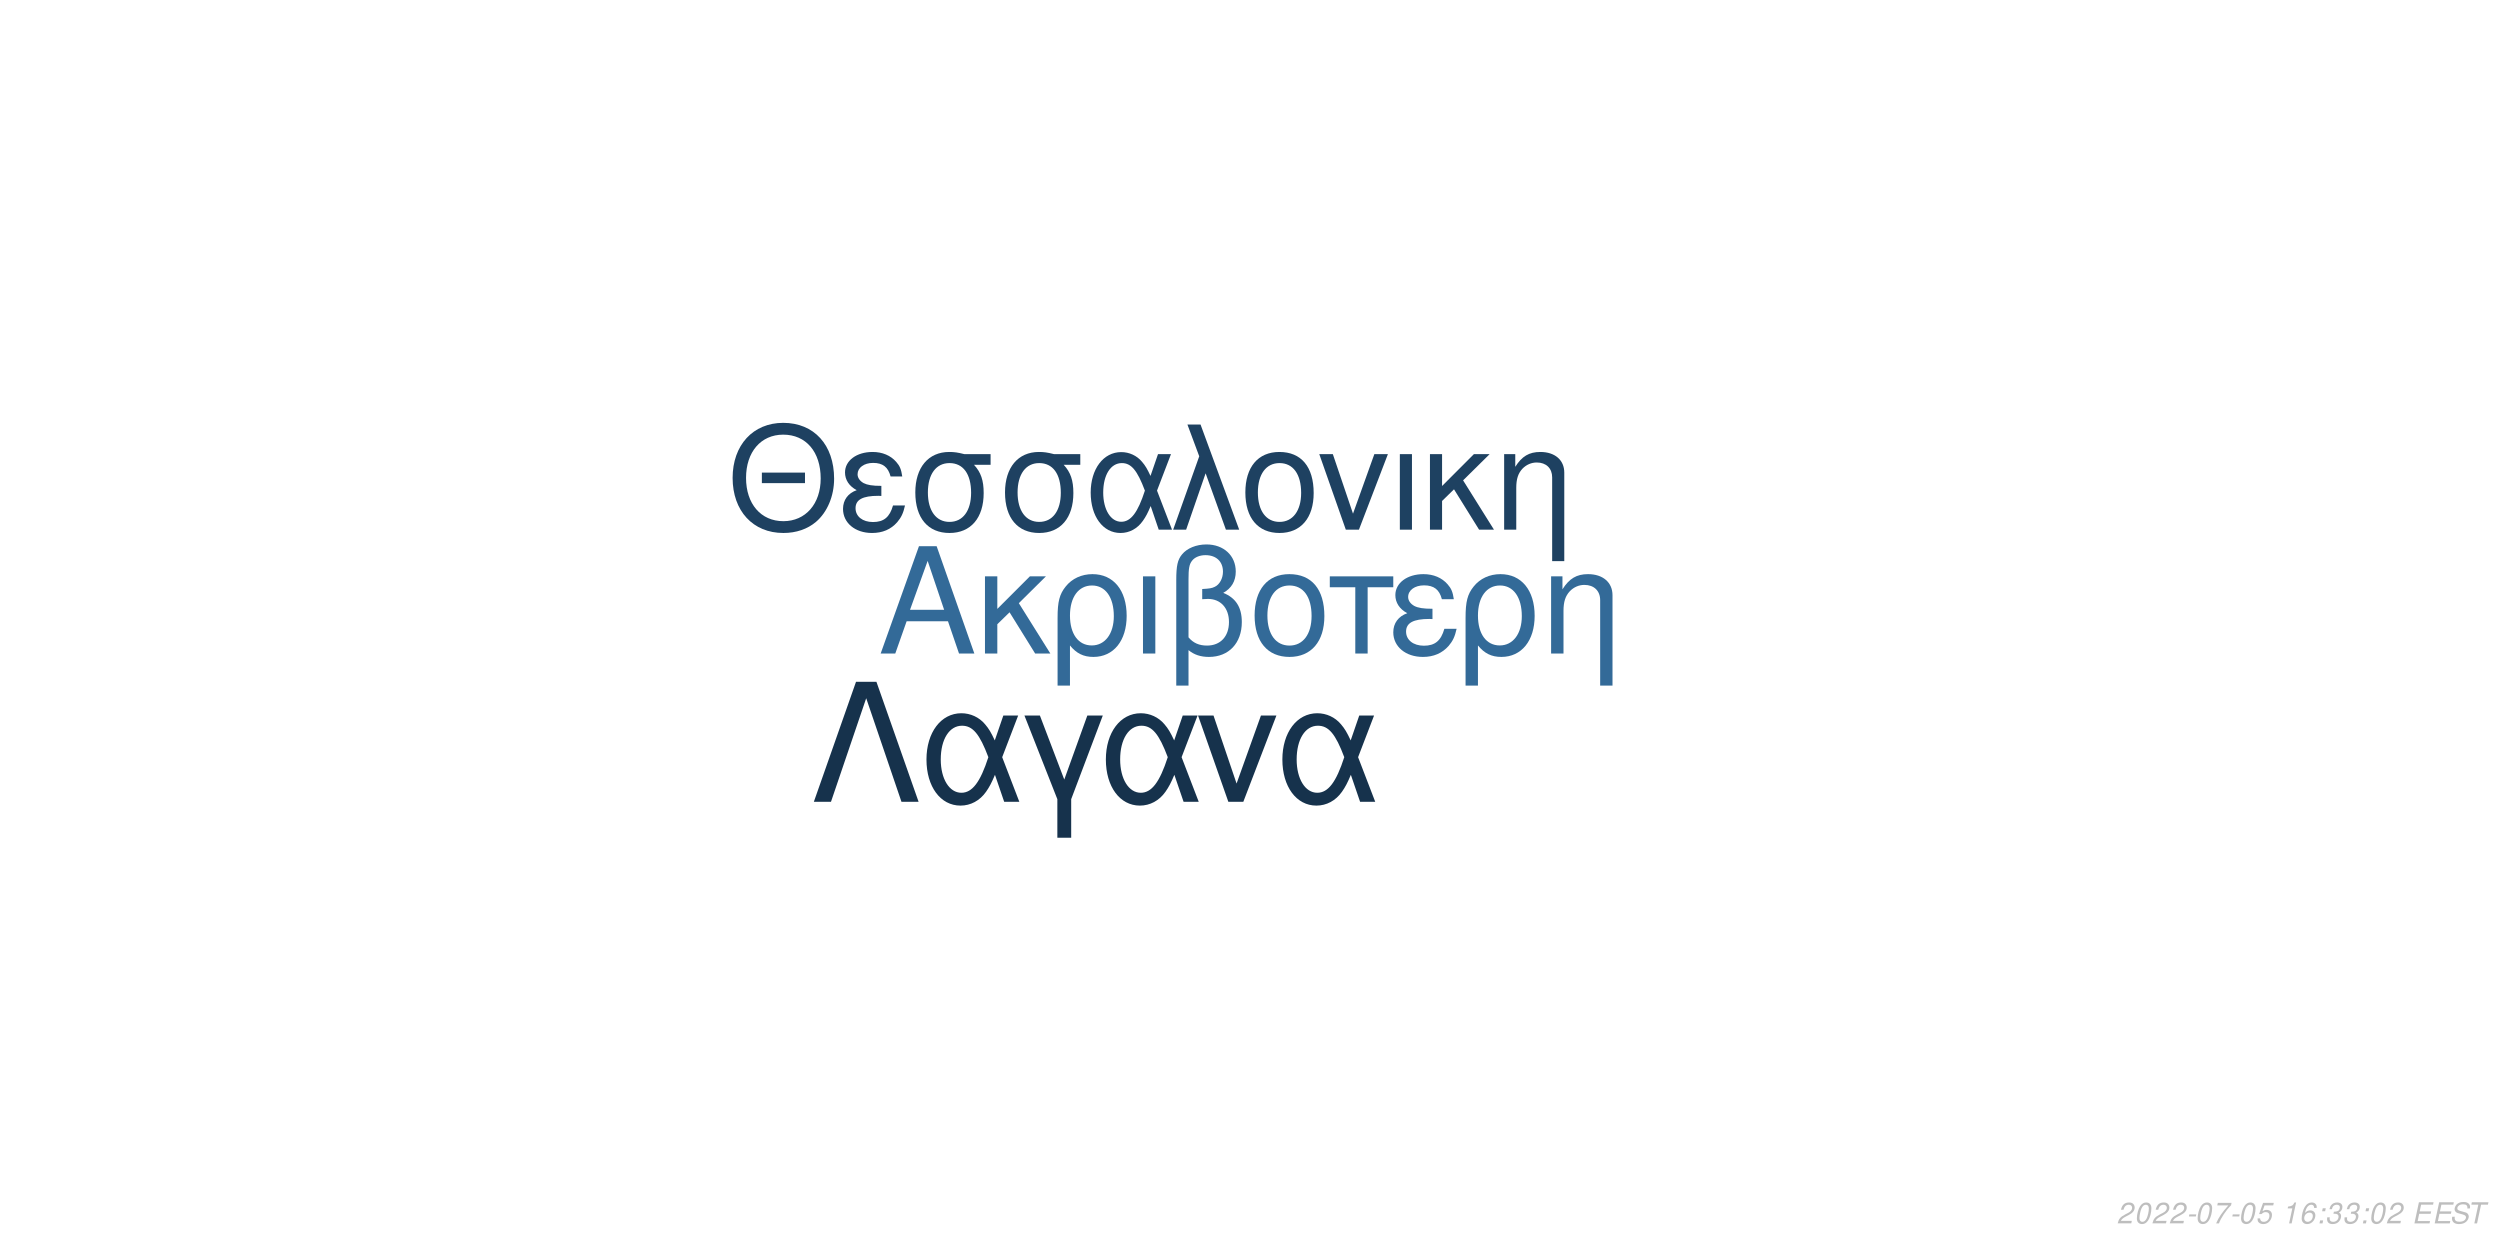
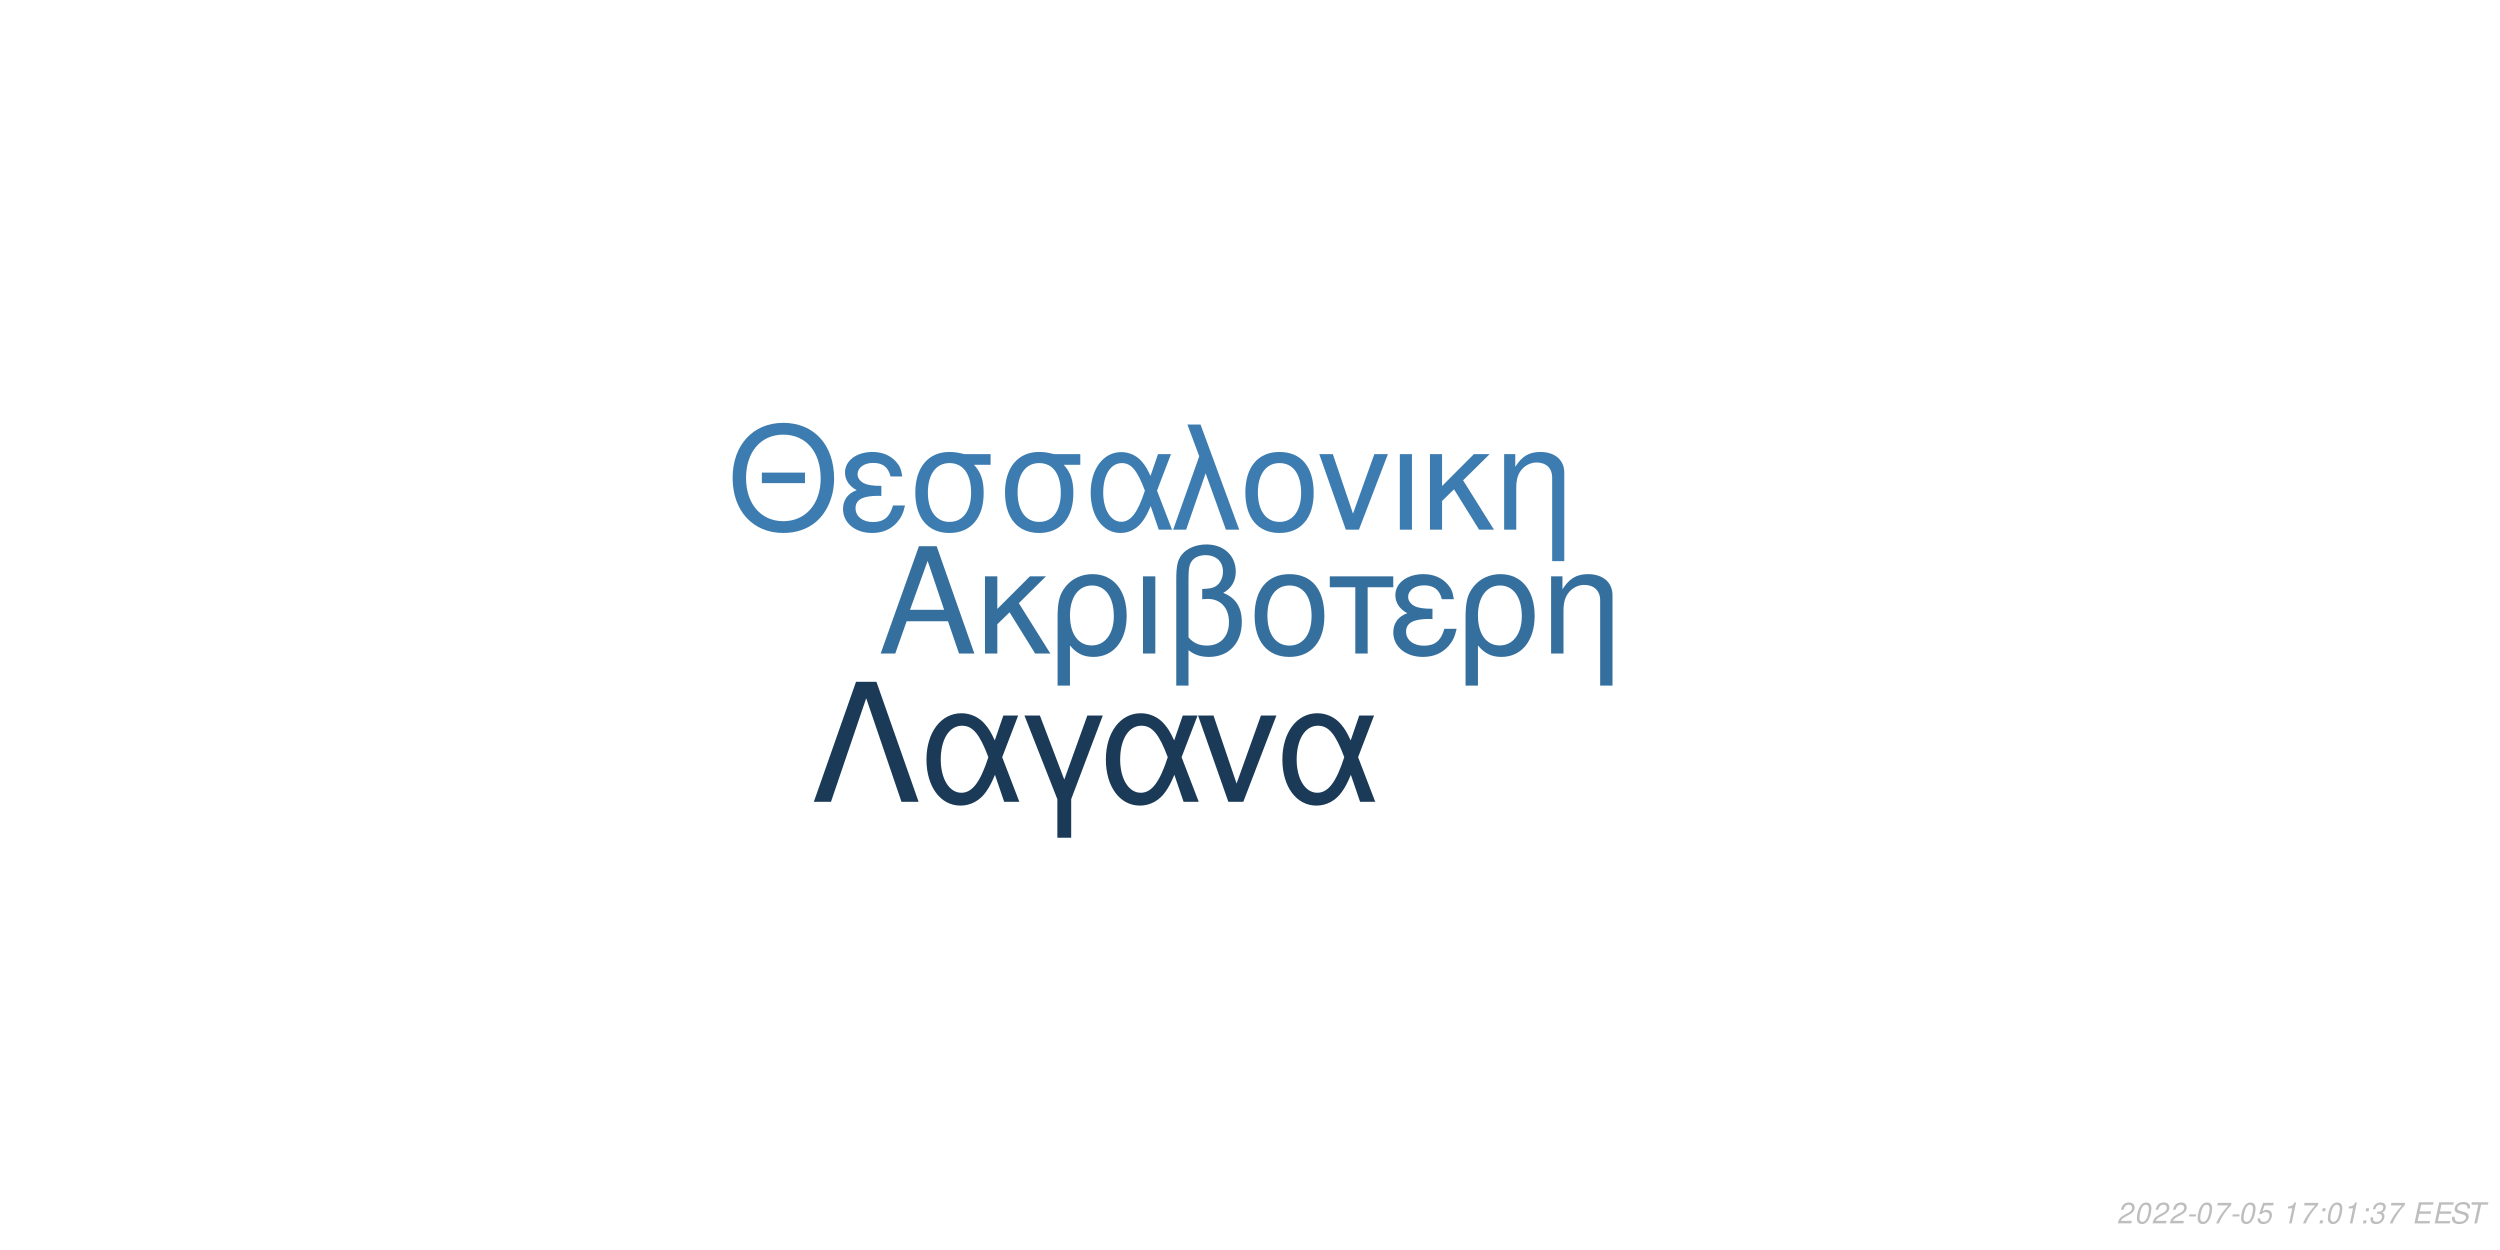
<svg xmlns="http://www.w3.org/2000/svg" xmlns:xlink="http://www.w3.org/1999/xlink" width="864pt" height="432pt" viewBox="0 0 864 432" version="1.1">
  <defs>
    <g>
      <symbol overflow="visible" id="glyph0-0">
        <path style="stroke:none;" d="" />
      </symbol>
      <symbol overflow="visible" id="glyph0-1">
        <path style="stroke:none;" d="M 24.125 -11.141 L 27.938 0 L 33.234 0 L 20.203 -37.094 L 14.094 -37.094 L 0.859 0 L 5.906 0 L 9.828 -11.141 Z M 22.797 -15.109 L 11 -15.109 L 17.094 -32.016 Z M 22.797 -15.109 " />
      </symbol>
      <symbol overflow="visible" id="glyph0-2">
        <path style="stroke:none;" d="M 7.172 -15.422 L 7.172 -26.672 L 2.906 -26.672 L 2.906 0 L 7.172 0 L 7.172 -10.125 L 11.406 -14.25 L 20.25 0 L 25.5 0 L 14.609 -17.406 L 23.969 -26.672 L 18.422 -26.672 Z M 7.172 -15.422 " />
      </symbol>
      <symbol overflow="visible" id="glyph0-3">
        <path style="stroke:none;" d="M 3 11.094 L 7.281 11.094 L 7.281 -2.797 C 9.516 -0.047 11.953 1.172 15.375 1.172 C 22.344 1.172 26.875 -4.422 26.875 -13.031 C 26.875 -21.891 22.297 -27.438 15.062 -27.438 C 11.297 -27.438 7.984 -25.906 5.797 -23.156 C 3.672 -20.516 3 -17.969 3 -12.359 Z M 14.906 -23.516 C 19.547 -23.516 22.438 -19.438 22.438 -12.922 C 22.438 -6.812 19.391 -2.797 14.812 -2.797 C 10.172 -2.797 7.281 -6.766 7.281 -13.125 C 7.281 -19.484 10.234 -23.516 14.906 -23.516 Z M 14.906 -23.516 " />
      </symbol>
      <symbol overflow="visible" id="glyph0-4">
        <path style="stroke:none;" d="M 3.516 0 L 7.781 0 L 7.781 -26.672 L 3.516 -26.672 Z M 3.516 0 " />
      </symbol>
      <symbol overflow="visible" id="glyph0-5">
        <path style="stroke:none;" d="M 4.016 11.094 L 8.25 11.094 L 8.25 -1.172 C 10.172 0.406 12.422 1.172 15.312 1.172 C 22.188 1.172 26.672 -3.609 26.672 -10.891 C 26.672 -15.984 24.578 -19.234 20.25 -20.969 C 23.109 -22.547 24.578 -25.031 24.578 -28.344 C 24.578 -33.844 20.406 -37.703 14.453 -37.703 C 10.938 -37.703 7.734 -36.391 6 -34.25 C 4.484 -32.422 4.016 -30.328 4.016 -25.391 Z M 8.25 -25.656 C 8.25 -29.359 8.5 -30.844 9.469 -32.062 C 10.375 -33.281 12.156 -34 14.094 -34 C 17.812 -34 20.156 -31.812 20.156 -28.297 C 20.156 -25.953 18.984 -23.812 17.297 -23.047 C 16.281 -22.547 15.469 -22.438 12.984 -22.297 L 12.984 -18.781 C 13.734 -18.828 14.344 -18.875 14.969 -18.875 C 19.344 -18.875 22.234 -15.719 22.234 -10.891 C 22.234 -5.906 19.281 -2.75 14.656 -2.75 C 11.953 -2.75 9.922 -3.609 8.25 -5.594 Z M 8.25 -25.656 " />
      </symbol>
      <symbol overflow="visible" id="glyph0-6">
        <path style="stroke:none;" d="M 14.094 -27.438 C 6.562 -27.438 2.094 -22.094 2.094 -13.125 C 2.094 -4.125 6.562 1.172 14.141 1.172 C 21.672 1.172 26.203 -4.172 26.203 -12.922 C 26.203 -22.188 21.828 -27.438 14.094 -27.438 Z M 14.141 -23.516 C 18.938 -23.516 21.781 -19.594 21.781 -12.984 C 21.781 -6.672 18.828 -2.75 14.141 -2.75 C 9.422 -2.75 6.516 -6.672 6.516 -13.125 C 6.516 -19.594 9.422 -23.516 14.141 -23.516 Z M 14.141 -23.516 " />
      </symbol>
      <symbol overflow="visible" id="glyph0-7">
        <path style="stroke:none;" d="M 7.891 0 L 12.156 0 L 12.156 -22.906 L 21.016 -22.906 L 21.016 -26.672 L -0.922 -26.672 L -0.922 -22.906 L 7.891 -22.906 Z M 7.891 0 " />
      </symbol>
      <symbol overflow="visible" id="glyph0-8">
        <path style="stroke:none;" d="M 14.562 -15.469 C 11.344 -15.469 9.562 -15.781 8.297 -16.438 C 6.922 -17.203 6.156 -18.328 6.156 -19.547 C 6.156 -21.891 8.453 -23.562 11.656 -23.562 C 15.062 -23.562 16.953 -22.094 17.812 -18.781 L 21.938 -18.781 C 21.578 -21.266 21.062 -22.5 19.797 -23.922 C 17.812 -26.203 14.906 -27.438 11.453 -27.438 C 5.797 -27.438 1.734 -24.375 1.734 -20.203 C 1.734 -17.609 3.156 -15.375 5.859 -13.938 C 2.797 -12.875 1.016 -10.484 1.016 -7.328 C 1.016 -2.391 5.297 1.172 11.25 1.172 C 14.969 1.172 17.906 -0.109 20.156 -2.641 C 21.578 -4.328 22.297 -5.797 22.906 -8.547 L 18.672 -8.547 C 17.5 -4.422 15.422 -2.703 11.609 -2.703 C 7.938 -2.703 5.438 -4.688 5.438 -7.578 C 5.438 -10.578 7.938 -11.953 13.484 -11.953 C 13.641 -11.953 14.094 -11.953 14.562 -11.906 Z M 14.562 -15.469 " />
      </symbol>
      <symbol overflow="visible" id="glyph0-9">
        <path style="stroke:none;" d="M 3.562 -26.672 L 3.562 0 L 7.844 0 L 7.844 -14.703 C 7.844 -17.906 8.5 -19.891 10.031 -21.531 C 11.406 -22.953 13.188 -23.719 15.062 -23.719 C 18.375 -23.719 20.516 -21.672 20.516 -18.469 L 20.516 11.094 L 24.781 11.094 L 24.781 -20.156 C 24.781 -24.578 21.469 -27.438 16.328 -27.438 C 12.359 -27.438 9.828 -25.906 7.484 -22.188 L 7.484 -26.672 Z M 3.562 -26.672 " />
      </symbol>
      <symbol overflow="visible" id="glyph1-0">
        <path style="stroke:none;" d="" />
      </symbol>
      <symbol overflow="visible" id="glyph1-1">
        <path style="stroke:none;" d="M 26.859 -19.734 L 11.953 -19.734 L 11.953 -16.094 L 26.859 -16.094 Z M 19.328 -36.922 C 8.922 -36.922 1.844 -29.25 1.844 -17.891 C 1.844 -6.484 8.875 1.141 19.391 1.141 C 23.812 1.141 27.703 -0.203 30.641 -2.688 C 34.578 -6.031 36.922 -11.656 36.922 -17.594 C 36.922 -29.297 30 -36.922 19.328 -36.922 Z M 19.328 -32.844 C 27.203 -32.844 32.281 -26.906 32.281 -17.688 C 32.281 -8.922 27.062 -2.938 19.391 -2.938 C 11.609 -2.938 6.484 -8.922 6.484 -17.891 C 6.484 -26.859 11.609 -32.844 19.328 -32.844 Z M 19.328 -32.844 " />
      </symbol>
      <symbol overflow="visible" id="glyph1-2">
        <path style="stroke:none;" d="M 14.25 -15.141 C 11.109 -15.141 9.375 -15.453 8.125 -16.094 C 6.781 -16.844 6.031 -17.938 6.031 -19.141 C 6.031 -21.422 8.266 -23.078 11.406 -23.078 C 14.75 -23.078 16.594 -21.625 17.438 -18.391 L 21.469 -18.391 C 21.125 -20.828 20.625 -22.031 19.391 -23.422 C 17.438 -25.656 14.594 -26.859 11.219 -26.859 C 5.688 -26.859 1.688 -23.875 1.688 -19.781 C 1.688 -17.234 3.094 -15.047 5.734 -13.656 C 2.734 -12.609 1 -10.266 1 -7.172 C 1 -2.344 5.188 1.141 11.016 1.141 C 14.656 1.141 17.547 -0.094 19.734 -2.594 C 21.125 -4.234 21.828 -5.688 22.422 -8.375 L 18.281 -8.375 C 17.141 -4.328 15.094 -2.641 11.359 -2.641 C 7.766 -2.641 5.328 -4.578 5.328 -7.422 C 5.328 -10.359 7.766 -11.703 13.203 -11.703 C 13.359 -11.703 13.797 -11.703 14.25 -11.656 Z M 14.25 -15.141 " />
      </symbol>
      <symbol overflow="visible" id="glyph1-3">
        <path style="stroke:none;" d="M 29 -26.109 L 19.938 -26.109 C 17.594 -26.703 16.438 -26.859 14.703 -26.859 C 7.469 -26.859 2.984 -21.469 2.984 -12.859 C 2.984 -4.031 7.375 1.141 14.797 1.141 C 22.172 1.141 26.609 -4.078 26.609 -12.656 C 26.609 -17.047 25.656 -19.828 23.266 -22.422 L 29 -22.422 Z M 14.797 -23.016 C 19.531 -23.016 22.266 -19.234 22.266 -12.75 C 22.266 -6.531 19.438 -2.688 14.797 -2.688 C 10.172 -2.688 7.328 -6.531 7.328 -12.859 C 7.328 -19.188 10.172 -23.016 14.797 -23.016 Z M 14.797 -23.016 " />
      </symbol>
      <symbol overflow="visible" id="glyph1-4">
        <path style="stroke:none;" d="M 29.344 -26.109 L 24.859 -26.109 L 22.266 -18.578 C 21.125 -21.031 20.484 -22.125 19.328 -23.469 C 17.547 -25.609 14.906 -26.812 12.156 -26.812 C 5.984 -26.812 1.594 -20.984 1.594 -12.812 C 1.594 -4.578 5.828 1.141 11.906 1.141 C 14.953 1.141 17.734 -0.344 19.625 -3.047 C 20.672 -4.531 21.281 -5.688 22.328 -8.172 L 25.109 0 L 29.703 0 L 24.516 -13.5 Z M 20.328 -13.5 C 17.891 -5.922 15.453 -2.734 12.156 -2.734 C 8.516 -2.734 5.922 -6.922 5.922 -12.812 C 5.922 -18.938 8.516 -23.016 12.359 -23.016 C 15.594 -23.016 17.688 -20.531 20.328 -13.5 Z M 20.328 -13.5 " />
      </symbol>
      <symbol overflow="visible" id="glyph1-5">
        <path style="stroke:none;" d="M 1.094 0 L 5.578 0 L 12.312 -19.484 L 19.328 0 L 23.922 0 L 10.562 -36.328 L 6.031 -36.328 L 10.109 -25.359 Z M 1.094 0 " />
      </symbol>
      <symbol overflow="visible" id="glyph1-6">
        <path style="stroke:none;" d="M 13.797 -26.859 C 6.422 -26.859 2.047 -21.625 2.047 -12.859 C 2.047 -4.031 6.422 1.141 13.859 1.141 C 21.234 1.141 25.656 -4.078 25.656 -12.656 C 25.656 -21.719 21.375 -26.859 13.797 -26.859 Z M 13.859 -23.016 C 18.531 -23.016 21.328 -19.188 21.328 -12.703 C 21.328 -6.531 18.438 -2.688 13.859 -2.688 C 9.219 -2.688 6.375 -6.531 6.375 -12.859 C 6.375 -19.188 9.219 -23.016 13.859 -23.016 Z M 13.859 -23.016 " />
      </symbol>
      <symbol overflow="visible" id="glyph1-7">
        <path style="stroke:none;" d="M 14.297 0 L 24.312 -26.109 L 19.625 -26.109 L 12.25 -5.531 L 5.281 -26.109 L 0.594 -26.109 L 9.766 0 Z M 14.297 0 " />
      </symbol>
      <symbol overflow="visible" id="glyph1-8">
        <path style="stroke:none;" d="M 3.438 0 L 7.625 0 L 7.625 -26.109 L 3.438 -26.109 Z M 3.438 0 " />
      </symbol>
      <symbol overflow="visible" id="glyph1-9">
        <path style="stroke:none;" d="M 7.031 -15.094 L 7.031 -26.109 L 2.844 -26.109 L 2.844 0 L 7.031 0 L 7.031 -9.922 L 11.156 -13.953 L 19.828 0 L 24.969 0 L 14.297 -17.047 L 23.469 -26.109 L 18.031 -26.109 Z M 7.031 -15.094 " />
      </symbol>
      <symbol overflow="visible" id="glyph1-10">
        <path style="stroke:none;" d="M 3.484 -26.109 L 3.484 0 L 7.672 0 L 7.672 -14.406 C 7.672 -17.547 8.328 -19.484 9.812 -21.078 C 11.156 -22.469 12.906 -23.219 14.75 -23.219 C 17.984 -23.219 20.078 -21.234 20.078 -18.094 L 20.078 10.859 L 24.266 10.859 L 24.266 -19.734 C 24.266 -24.062 21.031 -26.859 16 -26.859 C 12.109 -26.859 9.609 -25.359 7.328 -21.719 L 7.328 -26.109 Z M 3.484 -26.109 " />
      </symbol>
      <symbol overflow="visible" id="glyph2-0">
        <path style="stroke:none;" d="" />
      </symbol>
      <symbol overflow="visible" id="glyph2-1">
        <path style="stroke:none;" d="M 22.531 -41.484 L 15.484 -41.484 L 0.906 0 L 6.828 0 L 19 -35.797 L 31.188 0 L 37.109 0 Z M 22.531 -41.484 " />
      </symbol>
      <symbol overflow="visible" id="glyph2-2">
        <path style="stroke:none;" d="M 33.516 -29.812 L 28.391 -29.812 L 25.438 -21.219 C 24.125 -24.016 23.391 -25.266 22.078 -26.797 C 20.031 -29.25 17.016 -30.609 13.891 -30.609 C 6.828 -30.609 1.828 -23.953 1.828 -14.625 C 1.828 -5.234 6.656 1.312 13.594 1.312 C 17.078 1.312 20.266 -0.391 22.422 -3.469 C 23.609 -5.172 24.297 -6.484 25.5 -9.328 L 28.688 0 L 33.922 0 L 28 -15.422 Z M 23.219 -15.422 C 20.422 -6.766 17.641 -3.125 13.891 -3.125 C 9.734 -3.125 6.766 -7.906 6.766 -14.625 C 6.766 -21.625 9.734 -26.297 14.109 -26.297 C 17.812 -26.297 20.203 -23.453 23.219 -15.422 Z M 23.219 -15.422 " />
      </symbol>
      <symbol overflow="visible" id="glyph2-3">
        <path style="stroke:none;" d="M 12.062 12.406 L 16.844 12.406 L 16.844 -0.906 L 27.766 -29.812 L 22.422 -29.812 L 14.453 -7.688 L 6.031 -29.812 L 0.688 -29.812 L 12.062 -0.906 Z M 12.062 12.406 " />
      </symbol>
      <symbol overflow="visible" id="glyph2-4">
        <path style="stroke:none;" d="M 16.328 0 L 27.766 -29.812 L 22.422 -29.812 L 14 -6.312 L 6.031 -29.812 L 0.688 -29.812 L 11.156 0 Z M 16.328 0 " />
      </symbol>
      <symbol overflow="visible" id="glyph3-0">
        <path style="stroke:none;" d="" />
      </symbol>
      <symbol overflow="visible" id="glyph3-1">
        <path style="stroke:none;" d="M 5.234 -0.875 L 1.469 -0.875 C 1.641 -1.375 2.203 -1.891 3.109 -2.344 L 4.234 -2.938 C 5.562 -3.625 6.219 -4.469 6.219 -5.484 C 6.219 -5.938 6.062 -6.359 5.797 -6.656 C 5.469 -7.047 4.984 -7.234 4.312 -7.234 C 2.766 -7.234 1.891 -6.453 1.484 -4.734 L 2.375 -4.734 C 2.484 -5.188 2.609 -5.484 2.797 -5.75 C 3.094 -6.203 3.609 -6.453 4.188 -6.453 C 4.891 -6.453 5.344 -6.031 5.344 -5.375 C 5.344 -4.703 4.859 -4.094 4.016 -3.656 L 2.984 -3.125 C 1.234 -2.188 0.797 -1.656 0.344 -0.016 L 5.047 -0.016 Z M 5.234 -0.875 " />
      </symbol>
      <symbol overflow="visible" id="glyph3-2">
        <path style="stroke:none;" d="M 4.203 -7.234 C 3.375 -7.234 2.688 -6.812 2.125 -5.984 C 1.484 -5.047 0.984 -3.188 0.984 -1.734 C 0.984 -1.109 1.172 -0.562 1.484 -0.266 C 1.797 0.047 2.281 0.234 2.766 0.234 C 3.625 0.234 4.281 -0.156 4.859 -1.016 C 5.516 -1.953 6 -3.797 6 -5.266 C 6 -6.5 5.328 -7.234 4.203 -7.234 Z M 4.094 -6.453 C 4.734 -6.453 5.125 -5.984 5.125 -5.156 C 5.125 -4.203 4.781 -2.625 4.406 -1.812 C 3.984 -0.938 3.516 -0.547 2.875 -0.547 C 2.25 -0.547 1.875 -1.031 1.875 -1.828 C 1.875 -2.797 2.203 -4.344 2.594 -5.203 C 2.984 -6.047 3.453 -6.453 4.094 -6.453 Z M 4.094 -6.453 " />
      </symbol>
      <symbol overflow="visible" id="glyph3-3">
        <path style="stroke:none;" d="M 3.516 -3.125 L 1.125 -3.125 L 0.969 -2.406 L 3.359 -2.406 Z M 3.516 -3.125 " />
      </symbol>
      <symbol overflow="visible" id="glyph3-4">
        <path style="stroke:none;" d="M 6.703 -7.094 L 1.953 -7.094 L 1.766 -6.219 L 5.594 -6.219 C 3.344 -3.688 2.266 -2.109 1.375 0 L 2.344 0 C 3.031 -1.906 4.828 -4.594 6.547 -6.281 Z M 6.703 -7.094 " />
      </symbol>
      <symbol overflow="visible" id="glyph3-5">
        <path style="stroke:none;" d="M 6.297 -7.094 L 2.594 -7.094 L 1.234 -3.234 L 2.047 -3.234 C 2.656 -3.766 2.938 -3.906 3.531 -3.906 C 4.328 -3.906 4.797 -3.453 4.797 -2.688 C 4.797 -1.438 3.969 -0.547 2.828 -0.547 C 2.031 -0.547 1.609 -0.938 1.578 -1.734 L 0.703 -1.734 L 0.703 -1.516 C 0.703 -0.938 0.844 -0.547 1.188 -0.266 C 1.562 0.062 2.078 0.234 2.703 0.234 C 3.656 0.234 4.391 -0.156 4.984 -0.922 C 5.422 -1.5 5.672 -2.234 5.672 -2.953 C 5.672 -4 4.938 -4.672 3.812 -4.672 C 3.328 -4.672 2.906 -4.547 2.406 -4.234 L 3.109 -6.219 L 6.109 -6.219 Z M 6.297 -7.094 " />
      </symbol>
      <symbol overflow="visible" id="glyph3-6">
        <path style="stroke:none;" d="" />
      </symbol>
      <symbol overflow="visible" id="glyph3-7">
        <path style="stroke:none;" d="M 3.703 -5.188 L 2.594 0 L 3.469 0 L 5.016 -7.234 L 4.438 -7.234 C 3.906 -6.156 3.688 -6.016 2.234 -5.812 L 2.109 -5.188 Z M 3.703 -5.188 " />
      </symbol>
      <symbol overflow="visible" id="glyph3-8">
-         <path style="stroke:none;" d="M 6.125 -5.344 L 6.141 -5.625 C 6.141 -6.609 5.453 -7.234 4.391 -7.234 C 3.438 -7.234 2.641 -6.719 2.016 -5.703 C 1.422 -4.781 0.938 -2.953 0.938 -1.688 C 0.938 -0.516 1.688 0.234 2.859 0.234 C 3.703 0.234 4.438 -0.156 5 -0.875 C 5.406 -1.422 5.672 -2.156 5.672 -2.766 C 5.672 -3.812 4.969 -4.5 3.906 -4.5 C 3.234 -4.5 2.672 -4.234 2.094 -3.625 C 2.406 -5.375 3.234 -6.453 4.25 -6.453 C 4.703 -6.453 5.062 -6.234 5.172 -5.844 C 5.203 -5.719 5.234 -5.578 5.25 -5.344 Z M 3.656 -3.734 C 4.344 -3.734 4.797 -3.281 4.797 -2.625 C 4.797 -1.469 3.984 -0.547 2.984 -0.547 C 2.297 -0.547 1.812 -1.047 1.812 -1.766 C 1.812 -2.859 2.625 -3.734 3.656 -3.734 Z M 3.656 -3.734 " />
+         <path style="stroke:none;" d="M 2.359 -1.031 L 1.312 -1.031 L 1.094 0 L 2.141 0 Z M 3.266 -5.234 L 2.219 -5.234 L 2 -4.203 L 3.047 -4.203 Z M 3.266 -5.234 " />
      </symbol>
      <symbol overflow="visible" id="glyph3-9">
-         <path style="stroke:none;" d="M 2.359 -1.031 L 1.312 -1.031 L 1.094 0 L 2.141 0 Z M 3.266 -5.234 L 2.219 -5.234 L 2 -4.203 L 3.047 -4.203 Z M 3.266 -5.234 " />
+         <path style="stroke:none;" d="M 2.922 -3.312 C 3.125 -3.344 3.234 -3.344 3.375 -3.344 C 4.203 -3.344 4.688 -3 4.688 -2.406 C 4.688 -1.312 3.906 -0.547 2.781 -0.547 C 2.047 -0.547 1.594 -0.938 1.594 -1.562 C 1.594 -1.719 1.609 -1.844 1.656 -2.094 L 0.766 -2.094 C 0.734 -1.797 0.719 -1.641 0.719 -1.469 C 0.719 -0.375 1.406 0.234 2.641 0.234 C 3.547 0.234 4.297 -0.078 4.812 -0.656 C 5.266 -1.156 5.562 -1.875 5.562 -2.547 C 5.562 -3.125 5.344 -3.453 4.797 -3.734 C 5.641 -4.234 6.016 -4.844 6.016 -5.734 C 6.016 -6.656 5.312 -7.234 4.203 -7.234 C 3.375 -7.234 2.672 -6.938 2.188 -6.375 C 1.891 -6.031 1.703 -5.641 1.516 -4.906 L 2.391 -4.906 C 2.5 -5.359 2.594 -5.594 2.734 -5.812 C 3.047 -6.234 3.516 -6.453 4.078 -6.453 C 4.734 -6.453 5.141 -6.125 5.141 -5.578 C 5.141 -5.188 5.016 -4.797 4.797 -4.547 C 4.516 -4.234 4 -4.062 3.266 -4.062 L 3.078 -4.062 Z M 2.922 -3.312 " />
      </symbol>
      <symbol overflow="visible" id="glyph3-10">
-         <path style="stroke:none;" d="M 2.922 -3.312 C 3.125 -3.344 3.234 -3.344 3.375 -3.344 C 4.203 -3.344 4.688 -3 4.688 -2.406 C 4.688 -1.312 3.906 -0.547 2.781 -0.547 C 2.047 -0.547 1.594 -0.938 1.594 -1.562 C 1.594 -1.719 1.609 -1.844 1.656 -2.094 L 0.766 -2.094 C 0.734 -1.797 0.719 -1.641 0.719 -1.469 C 0.719 -0.375 1.406 0.234 2.641 0.234 C 3.547 0.234 4.297 -0.078 4.812 -0.656 C 5.266 -1.156 5.562 -1.875 5.562 -2.547 C 5.562 -3.125 5.344 -3.453 4.797 -3.734 C 5.641 -4.234 6.016 -4.844 6.016 -5.734 C 6.016 -6.656 5.312 -7.234 4.203 -7.234 C 3.375 -7.234 2.672 -6.938 2.188 -6.375 C 1.891 -6.031 1.703 -5.641 1.516 -4.906 L 2.391 -4.906 C 2.5 -5.359 2.594 -5.594 2.734 -5.812 C 3.047 -6.234 3.516 -6.453 4.078 -6.453 C 4.734 -6.453 5.141 -6.125 5.141 -5.578 C 5.141 -5.188 5.016 -4.797 4.797 -4.547 C 4.516 -4.234 4 -4.062 3.266 -4.062 L 3.078 -4.062 Z M 2.922 -3.312 " />
+         <path style="stroke:none;" d="M 2.547 -3.312 L 6.5 -3.312 L 6.688 -4.141 L 2.719 -4.141 L 3.219 -6.469 L 7.344 -6.469 L 7.516 -7.297 L 2.453 -7.297 L 0.906 0 L 6.125 0 L 6.297 -0.812 L 2.016 -0.812 Z M 2.547 -3.312 " />
      </symbol>
      <symbol overflow="visible" id="glyph3-11">
-         <path style="stroke:none;" d="M 2.547 -3.312 L 6.5 -3.312 L 6.688 -4.141 L 2.719 -4.141 L 3.219 -6.469 L 7.344 -6.469 L 7.516 -7.297 L 2.453 -7.297 L 0.906 0 L 6.125 0 L 6.297 -0.812 L 2.016 -0.812 Z M 2.547 -3.312 " />
+         <path style="stroke:none;" d="M 7.062 -5.156 C 7.125 -5.438 7.141 -5.562 7.141 -5.703 C 7.141 -6.156 6.938 -6.594 6.594 -6.891 C 6.188 -7.25 5.656 -7.406 4.875 -7.406 C 3.844 -7.406 3.047 -7.125 2.5 -6.562 C 2.094 -6.141 1.781 -5.438 1.781 -4.922 C 1.781 -4.297 2.219 -3.766 2.891 -3.562 L 4.594 -3.094 C 5.406 -2.859 5.734 -2.578 5.734 -2.094 C 5.734 -1.781 5.547 -1.406 5.266 -1.141 C 4.844 -0.766 4.266 -0.578 3.453 -0.578 C 2.328 -0.578 1.812 -0.984 1.812 -1.906 C 1.812 -2.047 1.812 -2.125 1.844 -2.312 L 0.984 -2.312 C 0.906 -2.062 0.891 -1.906 0.891 -1.688 C 0.891 -0.484 1.797 0.234 3.297 0.234 C 4.359 0.234 5.234 -0.062 5.812 -0.609 C 6.344 -1.078 6.688 -1.797 6.688 -2.375 C 6.688 -2.641 6.609 -2.906 6.453 -3.156 C 6.234 -3.5 5.938 -3.703 5.469 -3.828 L 3.75 -4.312 C 2.984 -4.547 2.734 -4.734 2.734 -5.188 C 2.734 -5.547 2.875 -5.844 3.188 -6.109 C 3.547 -6.438 4.031 -6.594 4.703 -6.594 C 5.266 -6.594 5.688 -6.484 5.906 -6.297 C 6.094 -6.125 6.219 -5.797 6.219 -5.516 C 6.219 -5.422 6.203 -5.344 6.188 -5.156 Z M 7.062 -5.156 " />
      </symbol>
      <symbol overflow="visible" id="glyph3-12">
-         <path style="stroke:none;" d="M 7.062 -5.156 C 7.125 -5.438 7.141 -5.562 7.141 -5.703 C 7.141 -6.156 6.938 -6.594 6.594 -6.891 C 6.188 -7.25 5.656 -7.406 4.875 -7.406 C 3.844 -7.406 3.047 -7.125 2.5 -6.562 C 2.094 -6.141 1.781 -5.438 1.781 -4.922 C 1.781 -4.297 2.219 -3.766 2.891 -3.562 L 4.594 -3.094 C 5.406 -2.859 5.734 -2.578 5.734 -2.094 C 5.734 -1.781 5.547 -1.406 5.266 -1.141 C 4.844 -0.766 4.266 -0.578 3.453 -0.578 C 2.328 -0.578 1.812 -0.984 1.812 -1.906 C 1.812 -2.047 1.812 -2.125 1.844 -2.312 L 0.984 -2.312 C 0.906 -2.062 0.891 -1.906 0.891 -1.688 C 0.891 -0.484 1.797 0.234 3.297 0.234 C 4.359 0.234 5.234 -0.062 5.812 -0.609 C 6.344 -1.078 6.688 -1.797 6.688 -2.375 C 6.688 -2.641 6.609 -2.906 6.453 -3.156 C 6.234 -3.5 5.938 -3.703 5.469 -3.828 L 3.75 -4.312 C 2.984 -4.547 2.734 -4.734 2.734 -5.188 C 2.734 -5.547 2.875 -5.844 3.188 -6.109 C 3.547 -6.438 4.031 -6.594 4.703 -6.594 C 5.266 -6.594 5.688 -6.484 5.906 -6.297 C 6.094 -6.125 6.219 -5.797 6.219 -5.516 C 6.219 -5.422 6.203 -5.344 6.188 -5.156 Z M 7.062 -5.156 " />
-       </symbol>
-       <symbol overflow="visible" id="glyph3-13">
        <path style="stroke:none;" d="M 4.938 -6.469 L 7.312 -6.469 L 7.484 -7.297 L 1.75 -7.297 L 1.578 -6.469 L 3.984 -6.469 L 2.609 0 L 3.547 0 Z M 4.938 -6.469 " />
      </symbol>
    </g>
  </defs>
  <g id="surface1">
    <rect x="0" y="0" width="864" height="432" style="fill:rgb(100%,100%,100%);fill-opacity:1;stroke:none;" />
-     <g style="fill:rgb(20%,41.569%,59.608%);fill-opacity:1;">
+     <g style="fill:rgb(20.784%,43.529%,61.961%);fill-opacity:1;">
      <use xlink:href="#glyph0-1" x="303.5" y="225.861" />
      <use xlink:href="#glyph0-2" x="337.5" y="225.861" />
      <use xlink:href="#glyph0-3" x="362.5" y="225.861" />
      <use xlink:href="#glyph0-4" x="391.5" y="225.861" />
      <use xlink:href="#glyph0-5" x="402.5" y="225.861" />
      <use xlink:href="#glyph0-6" x="431.5" y="225.861" />
      <use xlink:href="#glyph0-7" x="460.5" y="225.861" />
      <use xlink:href="#glyph0-8" x="480.5" y="225.861" />
      <use xlink:href="#glyph0-3" x="503.5" y="225.861" />
      <use xlink:href="#glyph0-9" x="532.5" y="225.861" />
    </g>
-     <g style="fill:rgb(11.765%,25.49%,38.039%);fill-opacity:1;">
+     <g style="fill:rgb(23.529%,48.627%,69.02%);fill-opacity:1;">
      <use xlink:href="#glyph1-1" x="251.348" y="183.058" />
      <use xlink:href="#glyph1-2" x="290.348" y="183.058" />
      <use xlink:href="#glyph1-3" x="313.348" y="183.058" />
      <use xlink:href="#glyph1-3" x="344.348" y="183.058" />
      <use xlink:href="#glyph1-4" x="375.348" y="183.058" />
      <use xlink:href="#glyph1-5" x="404.348" y="183.058" />
      <use xlink:href="#glyph1-6" x="428.348" y="183.058" />
      <use xlink:href="#glyph1-7" x="455.348" y="183.058" />
      <use xlink:href="#glyph1-8" x="480.348" y="183.058" />
      <use xlink:href="#glyph1-9" x="491.348" y="183.058" />
      <use xlink:href="#glyph1-10" x="516.348" y="183.058" />
    </g>
-     <g style="fill:rgb(8.627%,19.608%,29.804%);fill-opacity:1;">
+     <g style="fill:rgb(10.196%,22.745%,34.118%);fill-opacity:1;">
      <use xlink:href="#glyph2-1" x="280.359" y="277.105" />
      <use xlink:href="#glyph2-2" x="318.359" y="277.105" />
      <use xlink:href="#glyph2-3" x="353.359" y="277.105" />
      <use xlink:href="#glyph2-2" x="380.359" y="277.105" />
      <use xlink:href="#glyph2-4" x="413.359" y="277.105" />
      <use xlink:href="#glyph2-2" x="441.359" y="277.105" />
    </g>
    <g style="fill:rgb(74.51%,74.51%,74.51%);fill-opacity:1;">
      <use xlink:href="#glyph3-1" x="731.52" y="422.81" />
      <use xlink:href="#glyph3-2" x="737.52" y="422.81" />
      <use xlink:href="#glyph3-1" x="743.52" y="422.81" />
      <use xlink:href="#glyph3-1" x="749.52" y="422.81" />
      <use xlink:href="#glyph3-3" x="755.52" y="422.81" />
      <use xlink:href="#glyph3-2" x="758.52" y="422.81" />
      <use xlink:href="#glyph3-4" x="764.52" y="422.81" />
      <use xlink:href="#glyph3-3" x="770.52" y="422.81" />
      <use xlink:href="#glyph3-2" x="773.52" y="422.81" />
      <use xlink:href="#glyph3-5" x="779.52" y="422.81" />
      <use xlink:href="#glyph3-6" x="785.52" y="422.81" />
      <use xlink:href="#glyph3-7" x="788.52" y="422.81" />
-       <use xlink:href="#glyph3-8" x="794.52" y="422.81" />
-       <use xlink:href="#glyph3-9" x="800.52" y="422.81" />
-       <use xlink:href="#glyph3-10" x="803.52" y="422.81" />
-       <use xlink:href="#glyph3-10" x="809.52" y="422.81" />
-       <use xlink:href="#glyph3-9" x="815.52" y="422.81" />
-       <use xlink:href="#glyph3-2" x="818.52" y="422.81" />
-       <use xlink:href="#glyph3-1" x="824.52" y="422.81" />
+       <use xlink:href="#glyph3-4" x="794.52" y="422.81" />
+       <use xlink:href="#glyph3-8" x="800.52" y="422.81" />
+       <use xlink:href="#glyph3-2" x="803.52" y="422.81" />
+       <use xlink:href="#glyph3-7" x="809.52" y="422.81" />
+       <use xlink:href="#glyph3-8" x="815.52" y="422.81" />
+       <use xlink:href="#glyph3-9" x="818.52" y="422.81" />
+       <use xlink:href="#glyph3-4" x="824.52" y="422.81" />
      <use xlink:href="#glyph3-6" x="830.52" y="422.81" />
-       <use xlink:href="#glyph3-11" x="833.52" y="422.81" />
-       <use xlink:href="#glyph3-11" x="840.52" y="422.81" />
-       <use xlink:href="#glyph3-12" x="846.52" y="422.81" />
-       <use xlink:href="#glyph3-13" x="852.52" y="422.81" />
+       <use xlink:href="#glyph3-10" x="833.52" y="422.81" />
+       <use xlink:href="#glyph3-10" x="840.52" y="422.81" />
+       <use xlink:href="#glyph3-11" x="846.52" y="422.81" />
+       <use xlink:href="#glyph3-12" x="852.52" y="422.81" />
    </g>
  </g>
</svg>
